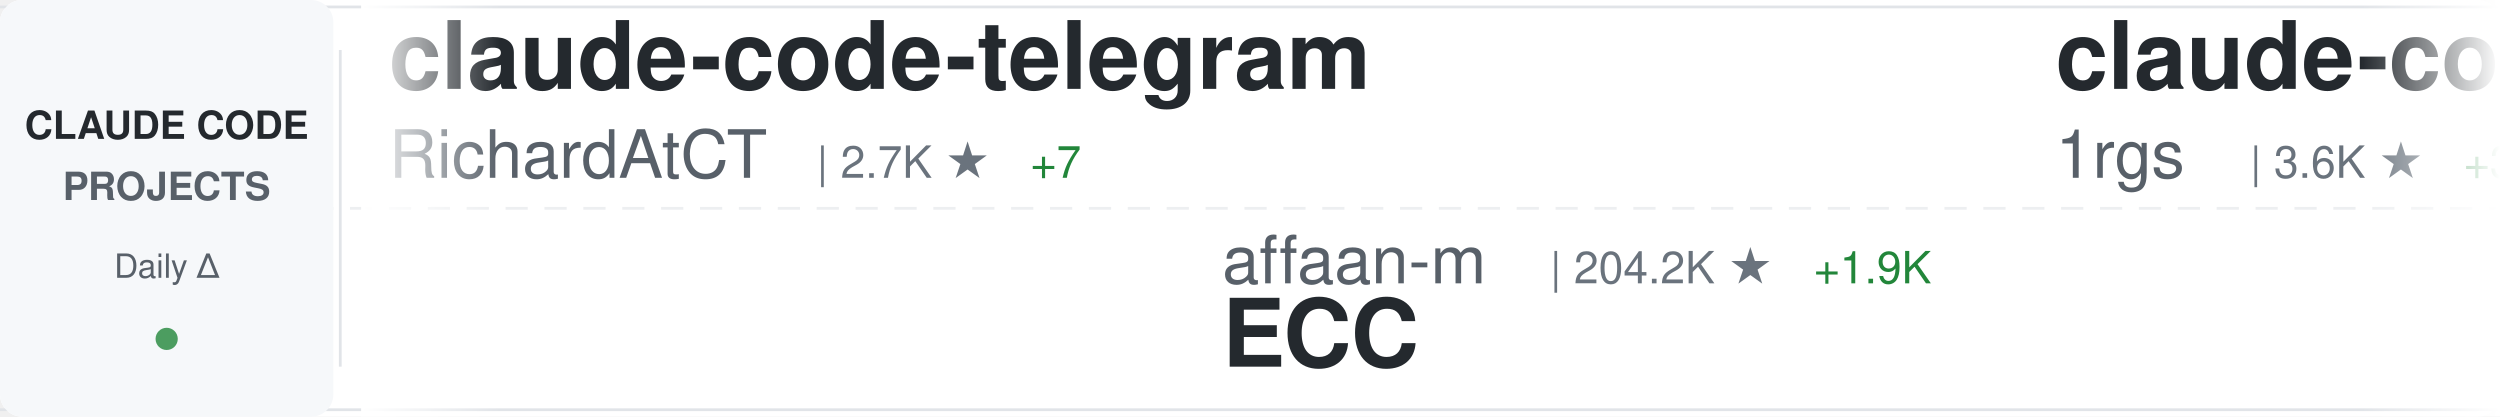
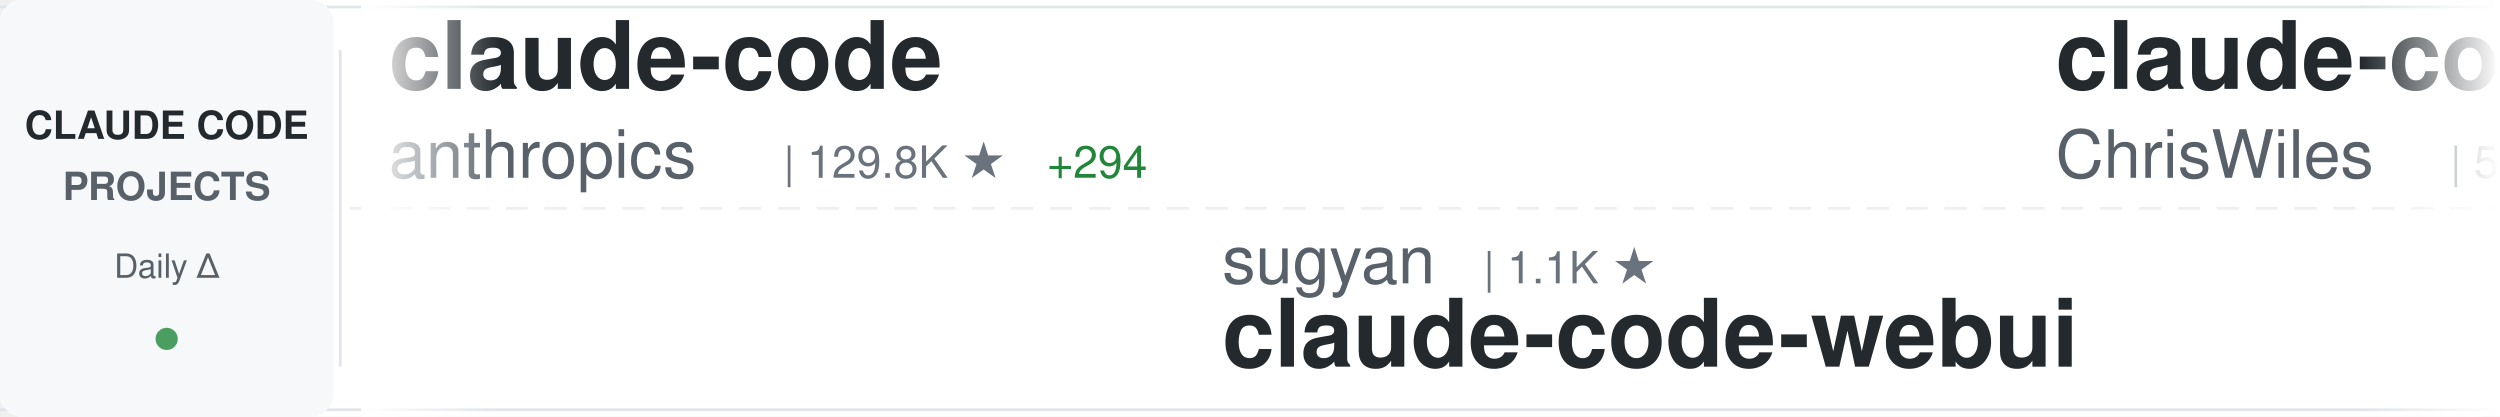
<svg xmlns="http://www.w3.org/2000/svg" width="900" height="150">
  <defs>
    <linearGradient id="awesomeLeftFade" x1="0%" y1="0%" x2="100%" y2="0%">
      <stop offset="0%" style="stop-color:#ffffff;stop-opacity:1" />
      <stop offset="100%" style="stop-color:#ffffff;stop-opacity:0" />
    </linearGradient>
    <linearGradient id="awesomeRightFade" x1="0%" y1="0%" x2="100%" y2="0%">
      <stop offset="0%" style="stop-color:#ffffff;stop-opacity:0" />
      <stop offset="100%" style="stop-color:#ffffff;stop-opacity:1" />
    </linearGradient>
  </defs>
  <rect width="900" height="150" fill="#ffffff" rx="8" />
  <rect x="0" y="2" width="900" height="1" fill="#e1e4e8" />
  <rect x="0" y="147" width="900" height="1" fill="#e1e4e8" />
  <line x1="0" y1="75" x2="900" y2="75" stroke="#e1e4e8" stroke-width="1" stroke-dasharray="8 6" opacity="0.6" />
  <rect x="0" y="0" width="120" height="150" fill="#f6f8fa" rx="8" />
  <text x="60" y="50" font-family="-apple-system, BlinkMacSystemFont, 'Segoe UI', Helvetica, Arial, sans-serif" font-size="14" font-weight="600" fill="#24292e" text-anchor="middle">CLAUDE CODE</text>
  <text x="60" y="72" font-family="-apple-system, BlinkMacSystemFont, 'Segoe UI', Helvetica, Arial, sans-serif" font-size="14" font-weight="600" fill="#586069" text-anchor="middle">PROJECTS</text>
  <text x="60" y="100" font-family="-apple-system, BlinkMacSystemFont, 'Segoe UI', Helvetica, Arial, sans-serif" font-size="12" font-weight="500" fill="#586069" text-anchor="middle">Daily Δ</text>
  <circle cx="60" cy="122" r="4" fill="#22863a" opacity="0.8" />
  <rect x="122" y="18" width="1" height="114" fill="#e1e4e8" />
  <clipPath id="awesomeTickerClip">
    <rect x="130" y="0" width="770" height="150" />
  </clipPath>
  <g clip-path="url(#awesomeTickerClip)">
    <g id="awesomeTickerItems">
      <animateTransform attributeName="transform" attributeType="XML" type="translate" from="0 0" to="-3000 0" dur="54s" repeatCount="indefinite" />
      <g transform="translate(0, 0)">
-         <text x="140" y="32" font-family="-apple-system, BlinkMacSystemFont, 'Segoe UI', Helvetica, Arial, sans-serif" font-size="34" font-weight="600" fill="#24292e">claude-code-telegram</text>
-         <text x="140" y="64" font-family="-apple-system, BlinkMacSystemFont, 'Segoe UI', Helvetica, Arial, sans-serif" font-size="24" font-weight="400" fill="#586069">RichardAtCT</text>
-         <text x="294" y="64" font-family="-apple-system, BlinkMacSystemFont, 'Segoe UI', Helvetica, Arial, sans-serif" font-size="16" font-weight="500" fill="#6a737d">| 2.7K ★</text>
-         <text x="371" y="64" font-family="-apple-system, BlinkMacSystemFont, 'Segoe UI', Helvetica, Arial, sans-serif" font-size="16" font-weight="500" fill="#22863a"> +7</text>
+         <text x="140" y="32" font-family="-apple-system, BlinkMacSystemFont, 'Segoe UI', Helvetica, Arial, sans-serif" font-size="34" font-weight="600" fill="#24292e">claude-code</text>
+         <text x="140" y="64" font-family="-apple-system, BlinkMacSystemFont, 'Segoe UI', Helvetica, Arial, sans-serif" font-size="24" font-weight="400" fill="#586069">anthropics</text>
+         <text x="282" y="64" font-family="-apple-system, BlinkMacSystemFont, 'Segoe UI', Helvetica, Arial, sans-serif" font-size="16" font-weight="500" fill="#6a737d">| 129.8K ★</text>
+         <text x="377" y="64" font-family="-apple-system, BlinkMacSystemFont, 'Segoe UI', Helvetica, Arial, sans-serif" font-size="16" font-weight="500" fill="#22863a"> +294</text>
      </g>
      <g transform="translate(300, 0)">
-         <text x="140" y="102" font-family="-apple-system, BlinkMacSystemFont, 'Segoe UI', Helvetica, Arial, sans-serif" font-size="24" font-weight="400" fill="#586069">affaan-m</text>
-         <text x="258" y="102" font-family="-apple-system, BlinkMacSystemFont, 'Segoe UI', Helvetica, Arial, sans-serif" font-size="16" font-weight="500" fill="#6a737d">| 204.2K ★</text>
-         <text x="353" y="102" font-family="-apple-system, BlinkMacSystemFont, 'Segoe UI', Helvetica, Arial, sans-serif" font-size="16" font-weight="500" fill="#22863a"> +1.9K</text>
-         <text x="140" y="132" font-family="-apple-system, BlinkMacSystemFont, 'Segoe UI', Helvetica, Arial, sans-serif" font-size="34" font-weight="600" fill="#24292e">ECC</text>
+         <text x="140" y="102" font-family="-apple-system, BlinkMacSystemFont, 'Segoe UI', Helvetica, Arial, sans-serif" font-size="24" font-weight="400" fill="#586069">sugyan</text>
+         <text x="234" y="102" font-family="-apple-system, BlinkMacSystemFont, 'Segoe UI', Helvetica, Arial, sans-serif" font-size="16" font-weight="500" fill="#6a737d">| 1.1K ★</text>
+         <text x="140" y="132" font-family="-apple-system, BlinkMacSystemFont, 'Segoe UI', Helvetica, Arial, sans-serif" font-size="34" font-weight="600" fill="#24292e">claude-code-webui</text>
      </g>
      <g transform="translate(600, 0)">
-         <text x="140" y="32" font-family="-apple-system, BlinkMacSystemFont, 'Segoe UI', Helvetica, Arial, sans-serif" font-size="34" font-weight="600" fill="#24292e">claude-code-proxy</text>
-         <text x="140" y="64" font-family="-apple-system, BlinkMacSystemFont, 'Segoe UI', Helvetica, Arial, sans-serif" font-size="24" font-weight="400" fill="#586069">1rgs</text>
-         <text x="210" y="64" font-family="-apple-system, BlinkMacSystemFont, 'Segoe UI', Helvetica, Arial, sans-serif" font-size="16" font-weight="500" fill="#6a737d">| 3.6K ★</text>
-         <text x="287" y="64" font-family="-apple-system, BlinkMacSystemFont, 'Segoe UI', Helvetica, Arial, sans-serif" font-size="16" font-weight="500" fill="#22863a"> +3</text>
+         <text x="140" y="32" font-family="-apple-system, BlinkMacSystemFont, 'Segoe UI', Helvetica, Arial, sans-serif" font-size="34" font-weight="600" fill="#24292e">claude-code-showcase</text>
+         <text x="140" y="64" font-family="-apple-system, BlinkMacSystemFont, 'Segoe UI', Helvetica, Arial, sans-serif" font-size="24" font-weight="400" fill="#586069">ChrisWiles</text>
+         <text x="282" y="64" font-family="-apple-system, BlinkMacSystemFont, 'Segoe UI', Helvetica, Arial, sans-serif" font-size="16" font-weight="500" fill="#6a737d">| 5.9K ★</text>
+         <text x="359" y="64" font-family="-apple-system, BlinkMacSystemFont, 'Segoe UI', Helvetica, Arial, sans-serif" font-size="16" font-weight="500" fill="#22863a"> +2</text>
      </g>
      <g transform="translate(900, 0)">
-         <text x="140" y="102" font-family="-apple-system, BlinkMacSystemFont, 'Segoe UI', Helvetica, Arial, sans-serif" font-size="24" font-weight="400" fill="#586069">andrew-kramer-inno</text>
-         <text x="378" y="102" font-family="-apple-system, BlinkMacSystemFont, 'Segoe UI', Helvetica, Arial, sans-serif" font-size="16" font-weight="500" fill="#6a737d">| 591 ★</text>
-         <text x="140" y="132" font-family="-apple-system, BlinkMacSystemFont, 'Segoe UI', Helvetica, Arial, sans-serif" font-size="34" font-weight="600" fill="#24292e">claude-code-source-build</text>
+         <text x="140" y="102" font-family="-apple-system, BlinkMacSystemFont, 'Segoe UI', Helvetica, Arial, sans-serif" font-size="24" font-weight="400" fill="#586069">Chachamaru127</text>
+         <text x="318" y="102" font-family="-apple-system, BlinkMacSystemFont, 'Segoe UI', Helvetica, Arial, sans-serif" font-size="16" font-weight="500" fill="#6a737d">| 2.6K ★</text>
+         <text x="395" y="102" font-family="-apple-system, BlinkMacSystemFont, 'Segoe UI', Helvetica, Arial, sans-serif" font-size="16" font-weight="500" fill="#22863a"> +75</text>
+         <text x="140" y="132" font-family="-apple-system, BlinkMacSystemFont, 'Segoe UI', Helvetica, Arial, sans-serif" font-size="34" font-weight="600" fill="#24292e">claude-code-harness</text>
      </g>
      <g transform="translate(1200, 0)">
-         <text x="140" y="32" font-family="-apple-system, BlinkMacSystemFont, 'Segoe UI', Helvetica, Arial, sans-serif" font-size="34" font-weight="600" fill="#24292e">Claude-code</text>
-         <text x="140" y="64" font-family="-apple-system, BlinkMacSystemFont, 'Segoe UI', Helvetica, Arial, sans-serif" font-size="24" font-weight="400" fill="#586069">zstmfhy</text>
-         <text x="246" y="64" font-family="-apple-system, BlinkMacSystemFont, 'Segoe UI', Helvetica, Arial, sans-serif" font-size="16" font-weight="500" fill="#6a737d">| 190 ★</text>
+         <text x="140" y="32" font-family="-apple-system, BlinkMacSystemFont, 'Segoe UI', Helvetica, Arial, sans-serif" font-size="34" font-weight="600" fill="#24292e">Auto-claude-code-researc...</text>
+         <text x="140" y="64" font-family="-apple-system, BlinkMacSystemFont, 'Segoe UI', Helvetica, Arial, sans-serif" font-size="24" font-weight="400" fill="#586069">wanshuiyin</text>
+         <text x="282" y="64" font-family="-apple-system, BlinkMacSystemFont, 'Segoe UI', Helvetica, Arial, sans-serif" font-size="16" font-weight="500" fill="#6a737d">| 11.3K ★</text>
+         <text x="368" y="64" font-family="-apple-system, BlinkMacSystemFont, 'Segoe UI', Helvetica, Arial, sans-serif" font-size="16" font-weight="500" fill="#22863a"> +71</text>
      </g>
      <g transform="translate(1500, 0)">
-         <text x="140" y="102" font-family="-apple-system, BlinkMacSystemFont, 'Segoe UI', Helvetica, Arial, sans-serif" font-size="24" font-weight="400" fill="#586069">ChrisWiles</text>
-         <text x="282" y="102" font-family="-apple-system, BlinkMacSystemFont, 'Segoe UI', Helvetica, Arial, sans-serif" font-size="16" font-weight="500" fill="#6a737d">| 5.9K ★</text>
-         <text x="359" y="102" font-family="-apple-system, BlinkMacSystemFont, 'Segoe UI', Helvetica, Arial, sans-serif" font-size="16" font-weight="500" fill="#22863a"> +2</text>
-         <text x="140" y="132" font-family="-apple-system, BlinkMacSystemFont, 'Segoe UI', Helvetica, Arial, sans-serif" font-size="34" font-weight="600" fill="#24292e">claude-code-showcase</text>
+         <text x="140" y="102" font-family="-apple-system, BlinkMacSystemFont, 'Segoe UI', Helvetica, Arial, sans-serif" font-size="24" font-weight="400" fill="#586069">multica-ai</text>
+         <text x="282" y="102" font-family="-apple-system, BlinkMacSystemFont, 'Segoe UI', Helvetica, Arial, sans-serif" font-size="16" font-weight="500" fill="#6a737d">| 166.4K ★</text>
+         <text x="377" y="102" font-family="-apple-system, BlinkMacSystemFont, 'Segoe UI', Helvetica, Arial, sans-serif" font-size="16" font-weight="500" fill="#22863a"> +1.1K</text>
+         <text x="140" y="132" font-family="-apple-system, BlinkMacSystemFont, 'Segoe UI', Helvetica, Arial, sans-serif" font-size="34" font-weight="600" fill="#24292e">andrej-karpathy-skills</text>
      </g>
      <g transform="translate(1800, 0)">
-         <text x="140" y="32" font-family="-apple-system, BlinkMacSystemFont, 'Segoe UI', Helvetica, Arial, sans-serif" font-size="34" font-weight="600" fill="#24292e">claude-code</text>
-         <text x="140" y="64" font-family="-apple-system, BlinkMacSystemFont, 'Segoe UI', Helvetica, Arial, sans-serif" font-size="24" font-weight="400" fill="#586069">codeaashu</text>
-         <text x="270" y="64" font-family="-apple-system, BlinkMacSystemFont, 'Segoe UI', Helvetica, Arial, sans-serif" font-size="16" font-weight="500" fill="#6a737d">| 2.8K ★</text>
-         <text x="347" y="64" font-family="-apple-system, BlinkMacSystemFont, 'Segoe UI', Helvetica, Arial, sans-serif" font-size="16" font-weight="500" fill="#22863a"> +13</text>
+         <text x="140" y="32" font-family="-apple-system, BlinkMacSystemFont, 'Segoe UI', Helvetica, Arial, sans-serif" font-size="34" font-weight="600" fill="#24292e">claude-code-workflows</text>
+         <text x="140" y="64" font-family="-apple-system, BlinkMacSystemFont, 'Segoe UI', Helvetica, Arial, sans-serif" font-size="24" font-weight="400" fill="#586069">OneRedOak</text>
+         <text x="270" y="64" font-family="-apple-system, BlinkMacSystemFont, 'Segoe UI', Helvetica, Arial, sans-serif" font-size="16" font-weight="500" fill="#6a737d">| 3.8K ★</text>
+         <text x="347" y="64" font-family="-apple-system, BlinkMacSystemFont, 'Segoe UI', Helvetica, Arial, sans-serif" font-size="16" font-weight="500" fill="#22863a"> +4</text>
      </g>
      <g transform="translate(2100, 0)">
-         <text x="140" y="102" font-family="-apple-system, BlinkMacSystemFont, 'Segoe UI', Helvetica, Arial, sans-serif" font-size="24" font-weight="400" fill="#586069">frankbria</text>
-         <text x="270" y="102" font-family="-apple-system, BlinkMacSystemFont, 'Segoe UI', Helvetica, Arial, sans-serif" font-size="16" font-weight="500" fill="#6a737d">| 9.2K ★</text>
-         <text x="347" y="102" font-family="-apple-system, BlinkMacSystemFont, 'Segoe UI', Helvetica, Arial, sans-serif" font-size="16" font-weight="500" fill="#22863a"> +4</text>
-         <text x="140" y="132" font-family="-apple-system, BlinkMacSystemFont, 'Segoe UI', Helvetica, Arial, sans-serif" font-size="34" font-weight="600" fill="#24292e">ralph-claude-code</text>
+         <text x="140" y="102" font-family="-apple-system, BlinkMacSystemFont, 'Segoe UI', Helvetica, Arial, sans-serif" font-size="24" font-weight="400" fill="#586069">disler</text>
+         <text x="234" y="102" font-family="-apple-system, BlinkMacSystemFont, 'Segoe UI', Helvetica, Arial, sans-serif" font-size="16" font-weight="500" fill="#6a737d">| 1.3K ★</text>
+         <text x="311" y="102" font-family="-apple-system, BlinkMacSystemFont, 'Segoe UI', Helvetica, Arial, sans-serif" font-size="16" font-weight="500" fill="#22863a"> +7</text>
+         <text x="140" y="132" font-family="-apple-system, BlinkMacSystemFont, 'Segoe UI', Helvetica, Arial, sans-serif" font-size="34" font-weight="600" fill="#24292e">pi-vs-claude-code</text>
      </g>
      <g transform="translate(2400, 0)">
-         <text x="140" y="32" font-family="-apple-system, BlinkMacSystemFont, 'Segoe UI', Helvetica, Arial, sans-serif" font-size="34" font-weight="600" fill="#24292e">claude-code</text>
-         <text x="140" y="64" font-family="-apple-system, BlinkMacSystemFont, 'Segoe UI', Helvetica, Arial, sans-serif" font-size="24" font-weight="400" fill="#586069">isboyjc</text>
-         <text x="246" y="64" font-family="-apple-system, BlinkMacSystemFont, 'Segoe UI', Helvetica, Arial, sans-serif" font-size="16" font-weight="500" fill="#6a737d">| 158 ★</text>
-         <text x="314" y="64" font-family="-apple-system, BlinkMacSystemFont, 'Segoe UI', Helvetica, Arial, sans-serif" font-size="16" font-weight="500" fill="#22863a"> +1</text>
+         <text x="140" y="32" font-family="-apple-system, BlinkMacSystemFont, 'Segoe UI', Helvetica, Arial, sans-serif" font-size="34" font-weight="600" fill="#24292e">Claude-code</text>
+         <text x="140" y="64" font-family="-apple-system, BlinkMacSystemFont, 'Segoe UI', Helvetica, Arial, sans-serif" font-size="24" font-weight="400" fill="#586069">fazxes</text>
+         <text x="234" y="64" font-family="-apple-system, BlinkMacSystemFont, 'Segoe UI', Helvetica, Arial, sans-serif" font-size="16" font-weight="500" fill="#6a737d">| 219 ★</text>
+         <text x="302" y="64" font-family="-apple-system, BlinkMacSystemFont, 'Segoe UI', Helvetica, Arial, sans-serif" font-size="16" font-weight="500" fill="#22863a"> +1</text>
      </g>
      <g transform="translate(2700, 0)">
-         <text x="140" y="102" font-family="-apple-system, BlinkMacSystemFont, 'Segoe UI', Helvetica, Arial, sans-serif" font-size="24" font-weight="400" fill="#586069">Yeachan-Heo</text>
-         <text x="294" y="102" font-family="-apple-system, BlinkMacSystemFont, 'Segoe UI', Helvetica, Arial, sans-serif" font-size="16" font-weight="500" fill="#6a737d">| 35.6K ★</text>
-         <text x="380" y="102" font-family="-apple-system, BlinkMacSystemFont, 'Segoe UI', Helvetica, Arial, sans-serif" font-size="16" font-weight="500" fill="#22863a"> +119</text>
-         <text x="140" y="132" font-family="-apple-system, BlinkMacSystemFont, 'Segoe UI', Helvetica, Arial, sans-serif" font-size="34" font-weight="600" fill="#24292e">oh-my-claudecode</text>
+         <text x="140" y="102" font-family="-apple-system, BlinkMacSystemFont, 'Segoe UI', Helvetica, Arial, sans-serif" font-size="24" font-weight="400" fill="#586069">pengchengneo</text>
+         <text x="306" y="102" font-family="-apple-system, BlinkMacSystemFont, 'Segoe UI', Helvetica, Arial, sans-serif" font-size="16" font-weight="500" fill="#6a737d">| 1.4K ★</text>
+         <text x="383" y="102" font-family="-apple-system, BlinkMacSystemFont, 'Segoe UI', Helvetica, Arial, sans-serif" font-size="16" font-weight="500" fill="#22863a"> +3</text>
+         <text x="140" y="132" font-family="-apple-system, BlinkMacSystemFont, 'Segoe UI', Helvetica, Arial, sans-serif" font-size="34" font-weight="600" fill="#24292e">Claude-Code</text>
      </g>
      <g transform="translate(3000, 0)">
-         <text x="140" y="32" font-family="-apple-system, BlinkMacSystemFont, 'Segoe UI', Helvetica, Arial, sans-serif" font-size="34" font-weight="600" fill="#24292e">claude-code-telegram</text>
-         <text x="140" y="64" font-family="-apple-system, BlinkMacSystemFont, 'Segoe UI', Helvetica, Arial, sans-serif" font-size="24" font-weight="400" fill="#586069">RichardAtCT</text>
-         <text x="294" y="64" font-family="-apple-system, BlinkMacSystemFont, 'Segoe UI', Helvetica, Arial, sans-serif" font-size="16" font-weight="500" fill="#6a737d">| 2.7K ★</text>
-         <text x="371" y="64" font-family="-apple-system, BlinkMacSystemFont, 'Segoe UI', Helvetica, Arial, sans-serif" font-size="16" font-weight="500" fill="#22863a"> +7</text>
+         <text x="140" y="32" font-family="-apple-system, BlinkMacSystemFont, 'Segoe UI', Helvetica, Arial, sans-serif" font-size="34" font-weight="600" fill="#24292e">claude-code</text>
+         <text x="140" y="64" font-family="-apple-system, BlinkMacSystemFont, 'Segoe UI', Helvetica, Arial, sans-serif" font-size="24" font-weight="400" fill="#586069">anthropics</text>
+         <text x="282" y="64" font-family="-apple-system, BlinkMacSystemFont, 'Segoe UI', Helvetica, Arial, sans-serif" font-size="16" font-weight="500" fill="#6a737d">| 129.8K ★</text>
+         <text x="377" y="64" font-family="-apple-system, BlinkMacSystemFont, 'Segoe UI', Helvetica, Arial, sans-serif" font-size="16" font-weight="500" fill="#22863a"> +294</text>
      </g>
      <g transform="translate(3300, 0)">
-         <text x="140" y="102" font-family="-apple-system, BlinkMacSystemFont, 'Segoe UI', Helvetica, Arial, sans-serif" font-size="24" font-weight="400" fill="#586069">affaan-m</text>
-         <text x="258" y="102" font-family="-apple-system, BlinkMacSystemFont, 'Segoe UI', Helvetica, Arial, sans-serif" font-size="16" font-weight="500" fill="#6a737d">| 204.2K ★</text>
-         <text x="353" y="102" font-family="-apple-system, BlinkMacSystemFont, 'Segoe UI', Helvetica, Arial, sans-serif" font-size="16" font-weight="500" fill="#22863a"> +1.9K</text>
-         <text x="140" y="132" font-family="-apple-system, BlinkMacSystemFont, 'Segoe UI', Helvetica, Arial, sans-serif" font-size="34" font-weight="600" fill="#24292e">ECC</text>
+         <text x="140" y="102" font-family="-apple-system, BlinkMacSystemFont, 'Segoe UI', Helvetica, Arial, sans-serif" font-size="24" font-weight="400" fill="#586069">sugyan</text>
+         <text x="234" y="102" font-family="-apple-system, BlinkMacSystemFont, 'Segoe UI', Helvetica, Arial, sans-serif" font-size="16" font-weight="500" fill="#6a737d">| 1.1K ★</text>
+         <text x="140" y="132" font-family="-apple-system, BlinkMacSystemFont, 'Segoe UI', Helvetica, Arial, sans-serif" font-size="34" font-weight="600" fill="#24292e">claude-code-webui</text>
      </g>
      <g transform="translate(3600, 0)">
-         <text x="140" y="32" font-family="-apple-system, BlinkMacSystemFont, 'Segoe UI', Helvetica, Arial, sans-serif" font-size="34" font-weight="600" fill="#24292e">claude-code-proxy</text>
-         <text x="140" y="64" font-family="-apple-system, BlinkMacSystemFont, 'Segoe UI', Helvetica, Arial, sans-serif" font-size="24" font-weight="400" fill="#586069">1rgs</text>
-         <text x="210" y="64" font-family="-apple-system, BlinkMacSystemFont, 'Segoe UI', Helvetica, Arial, sans-serif" font-size="16" font-weight="500" fill="#6a737d">| 3.6K ★</text>
-         <text x="287" y="64" font-family="-apple-system, BlinkMacSystemFont, 'Segoe UI', Helvetica, Arial, sans-serif" font-size="16" font-weight="500" fill="#22863a"> +3</text>
+         <text x="140" y="32" font-family="-apple-system, BlinkMacSystemFont, 'Segoe UI', Helvetica, Arial, sans-serif" font-size="34" font-weight="600" fill="#24292e">claude-code-showcase</text>
+         <text x="140" y="64" font-family="-apple-system, BlinkMacSystemFont, 'Segoe UI', Helvetica, Arial, sans-serif" font-size="24" font-weight="400" fill="#586069">ChrisWiles</text>
+         <text x="282" y="64" font-family="-apple-system, BlinkMacSystemFont, 'Segoe UI', Helvetica, Arial, sans-serif" font-size="16" font-weight="500" fill="#6a737d">| 5.9K ★</text>
+         <text x="359" y="64" font-family="-apple-system, BlinkMacSystemFont, 'Segoe UI', Helvetica, Arial, sans-serif" font-size="16" font-weight="500" fill="#22863a"> +2</text>
      </g>
      <g transform="translate(3900, 0)">
-         <text x="140" y="102" font-family="-apple-system, BlinkMacSystemFont, 'Segoe UI', Helvetica, Arial, sans-serif" font-size="24" font-weight="400" fill="#586069">andrew-kramer-inno</text>
-         <text x="378" y="102" font-family="-apple-system, BlinkMacSystemFont, 'Segoe UI', Helvetica, Arial, sans-serif" font-size="16" font-weight="500" fill="#6a737d">| 591 ★</text>
-         <text x="140" y="132" font-family="-apple-system, BlinkMacSystemFont, 'Segoe UI', Helvetica, Arial, sans-serif" font-size="34" font-weight="600" fill="#24292e">claude-code-source-build</text>
+         <text x="140" y="102" font-family="-apple-system, BlinkMacSystemFont, 'Segoe UI', Helvetica, Arial, sans-serif" font-size="24" font-weight="400" fill="#586069">Chachamaru127</text>
+         <text x="318" y="102" font-family="-apple-system, BlinkMacSystemFont, 'Segoe UI', Helvetica, Arial, sans-serif" font-size="16" font-weight="500" fill="#6a737d">| 2.6K ★</text>
+         <text x="395" y="102" font-family="-apple-system, BlinkMacSystemFont, 'Segoe UI', Helvetica, Arial, sans-serif" font-size="16" font-weight="500" fill="#22863a"> +75</text>
+         <text x="140" y="132" font-family="-apple-system, BlinkMacSystemFont, 'Segoe UI', Helvetica, Arial, sans-serif" font-size="34" font-weight="600" fill="#24292e">claude-code-harness</text>
      </g>
    </g>
  </g>
  <rect x="130" y="0" width="50" height="150" fill="url(#awesomeLeftFade)" />
  <rect x="850" y="0" width="50" height="150" fill="url(#awesomeRightFade)" />
</svg>
